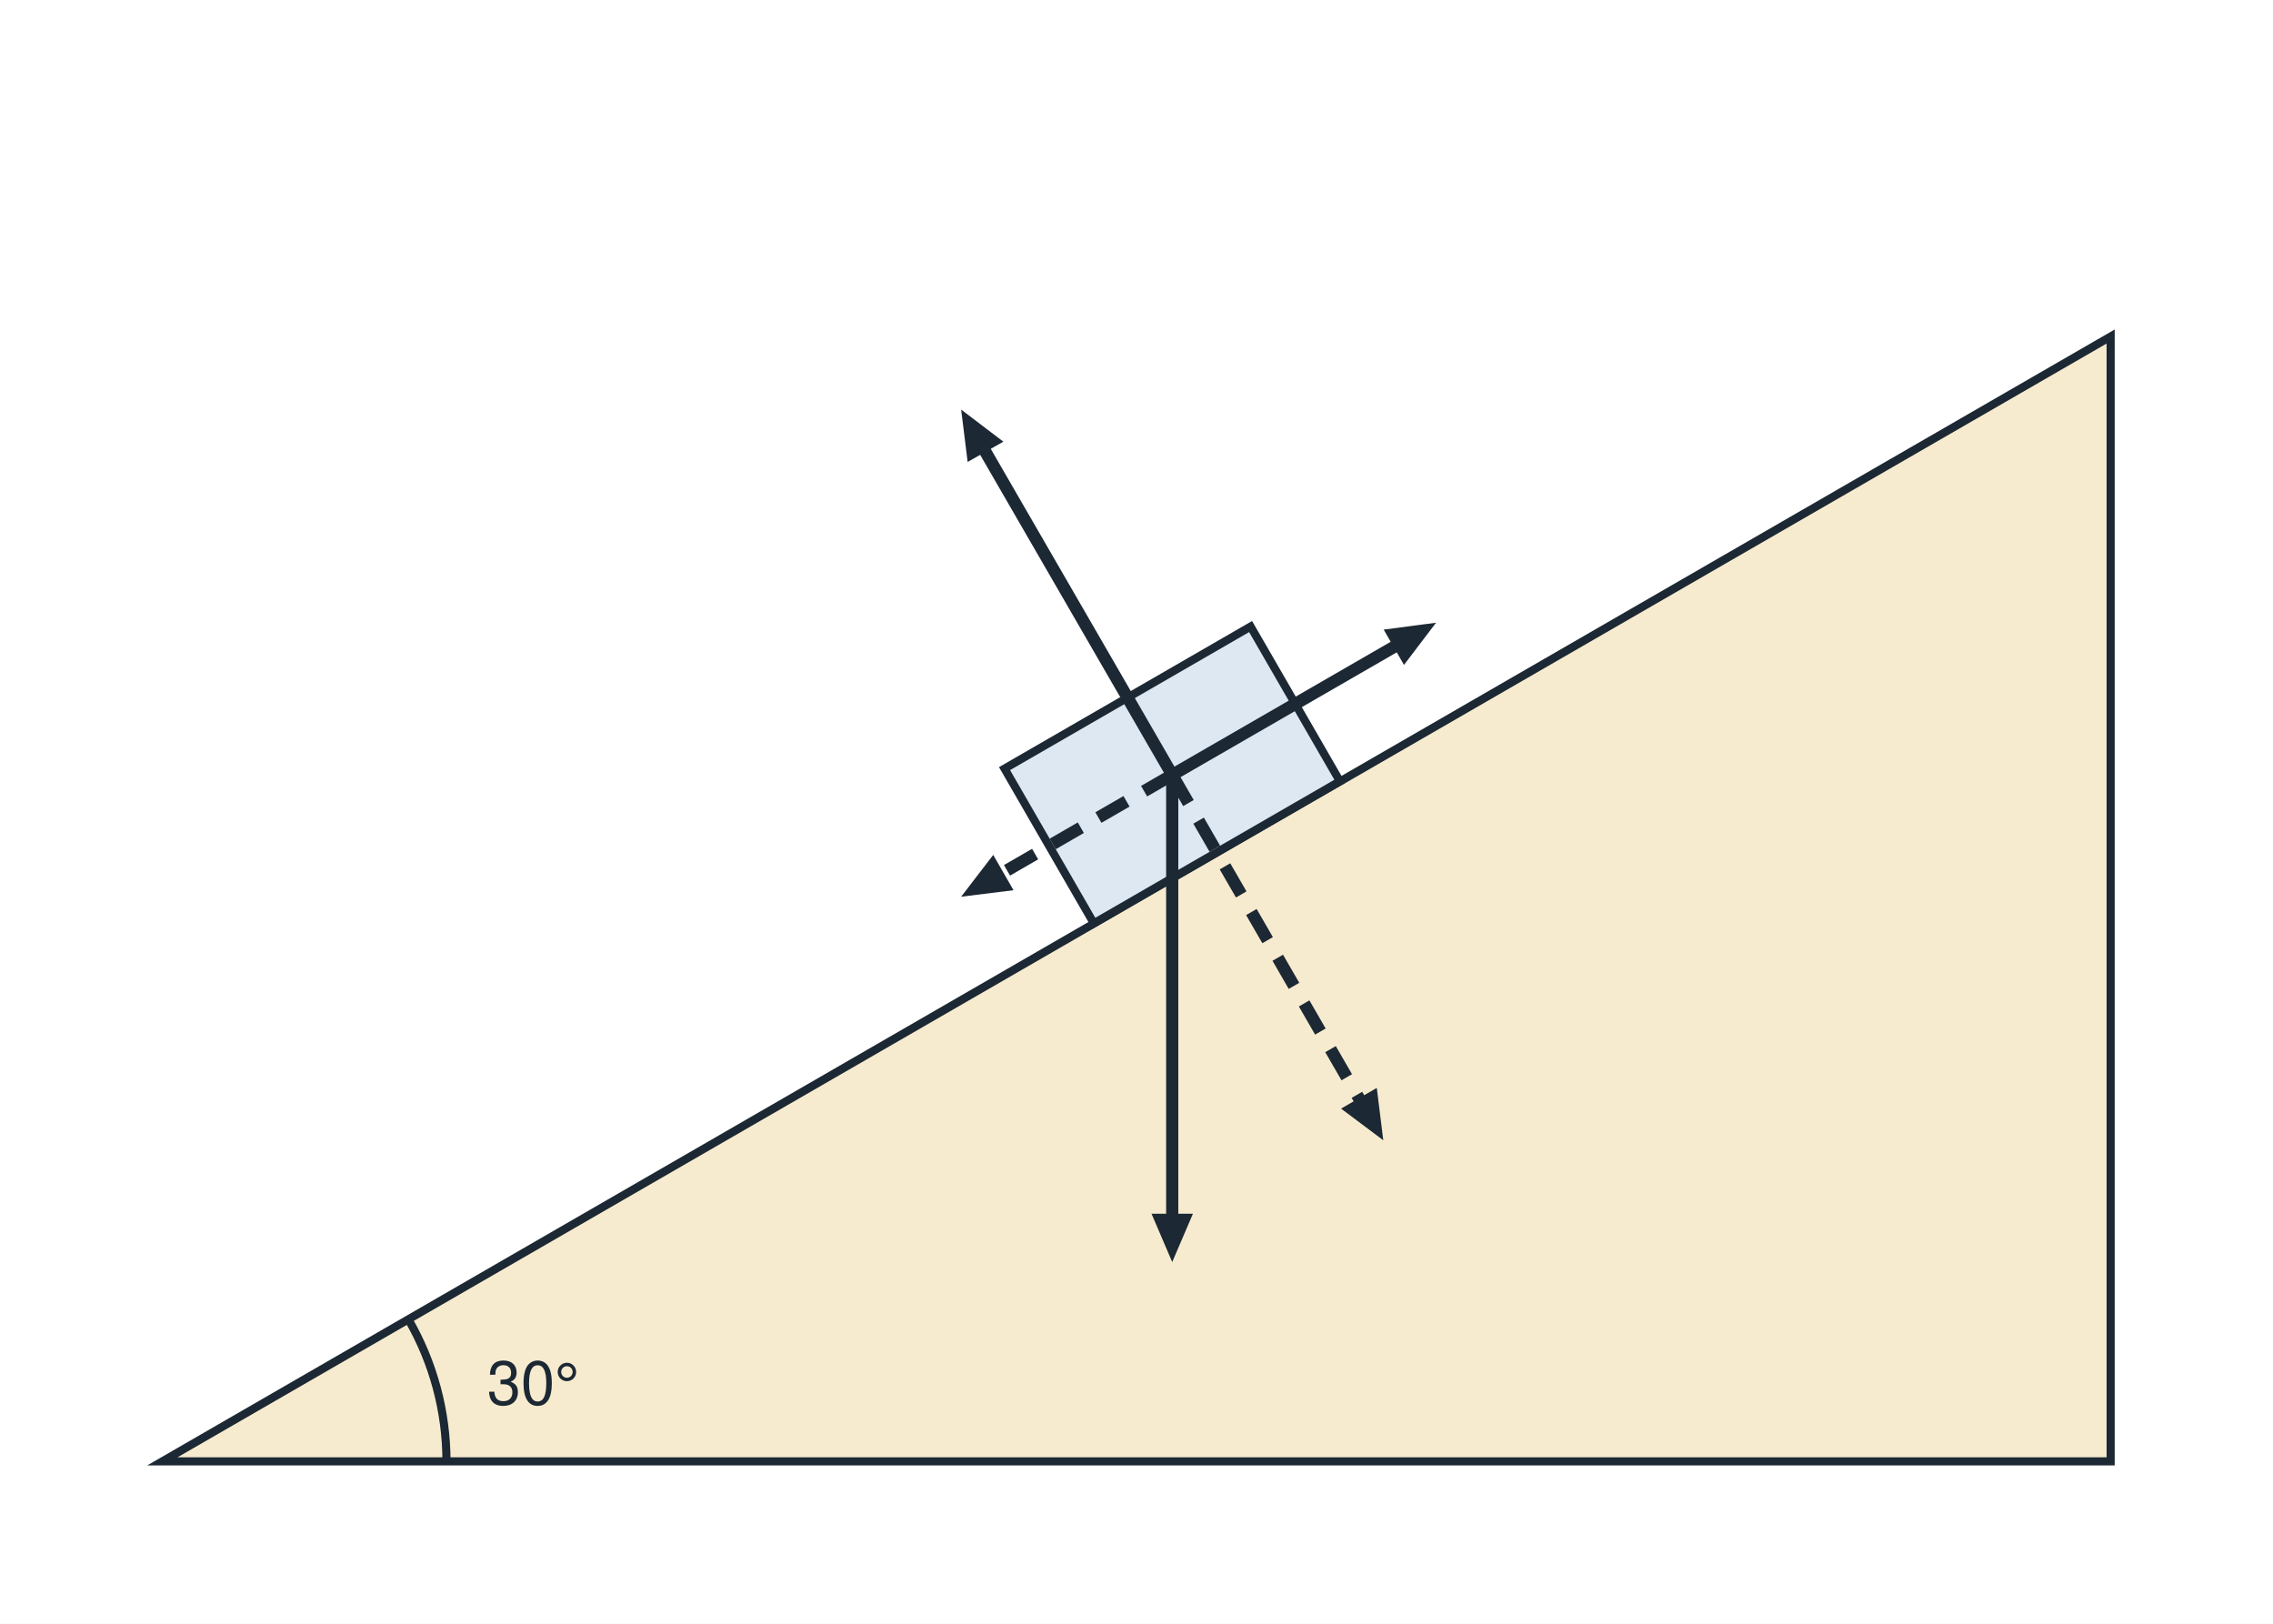
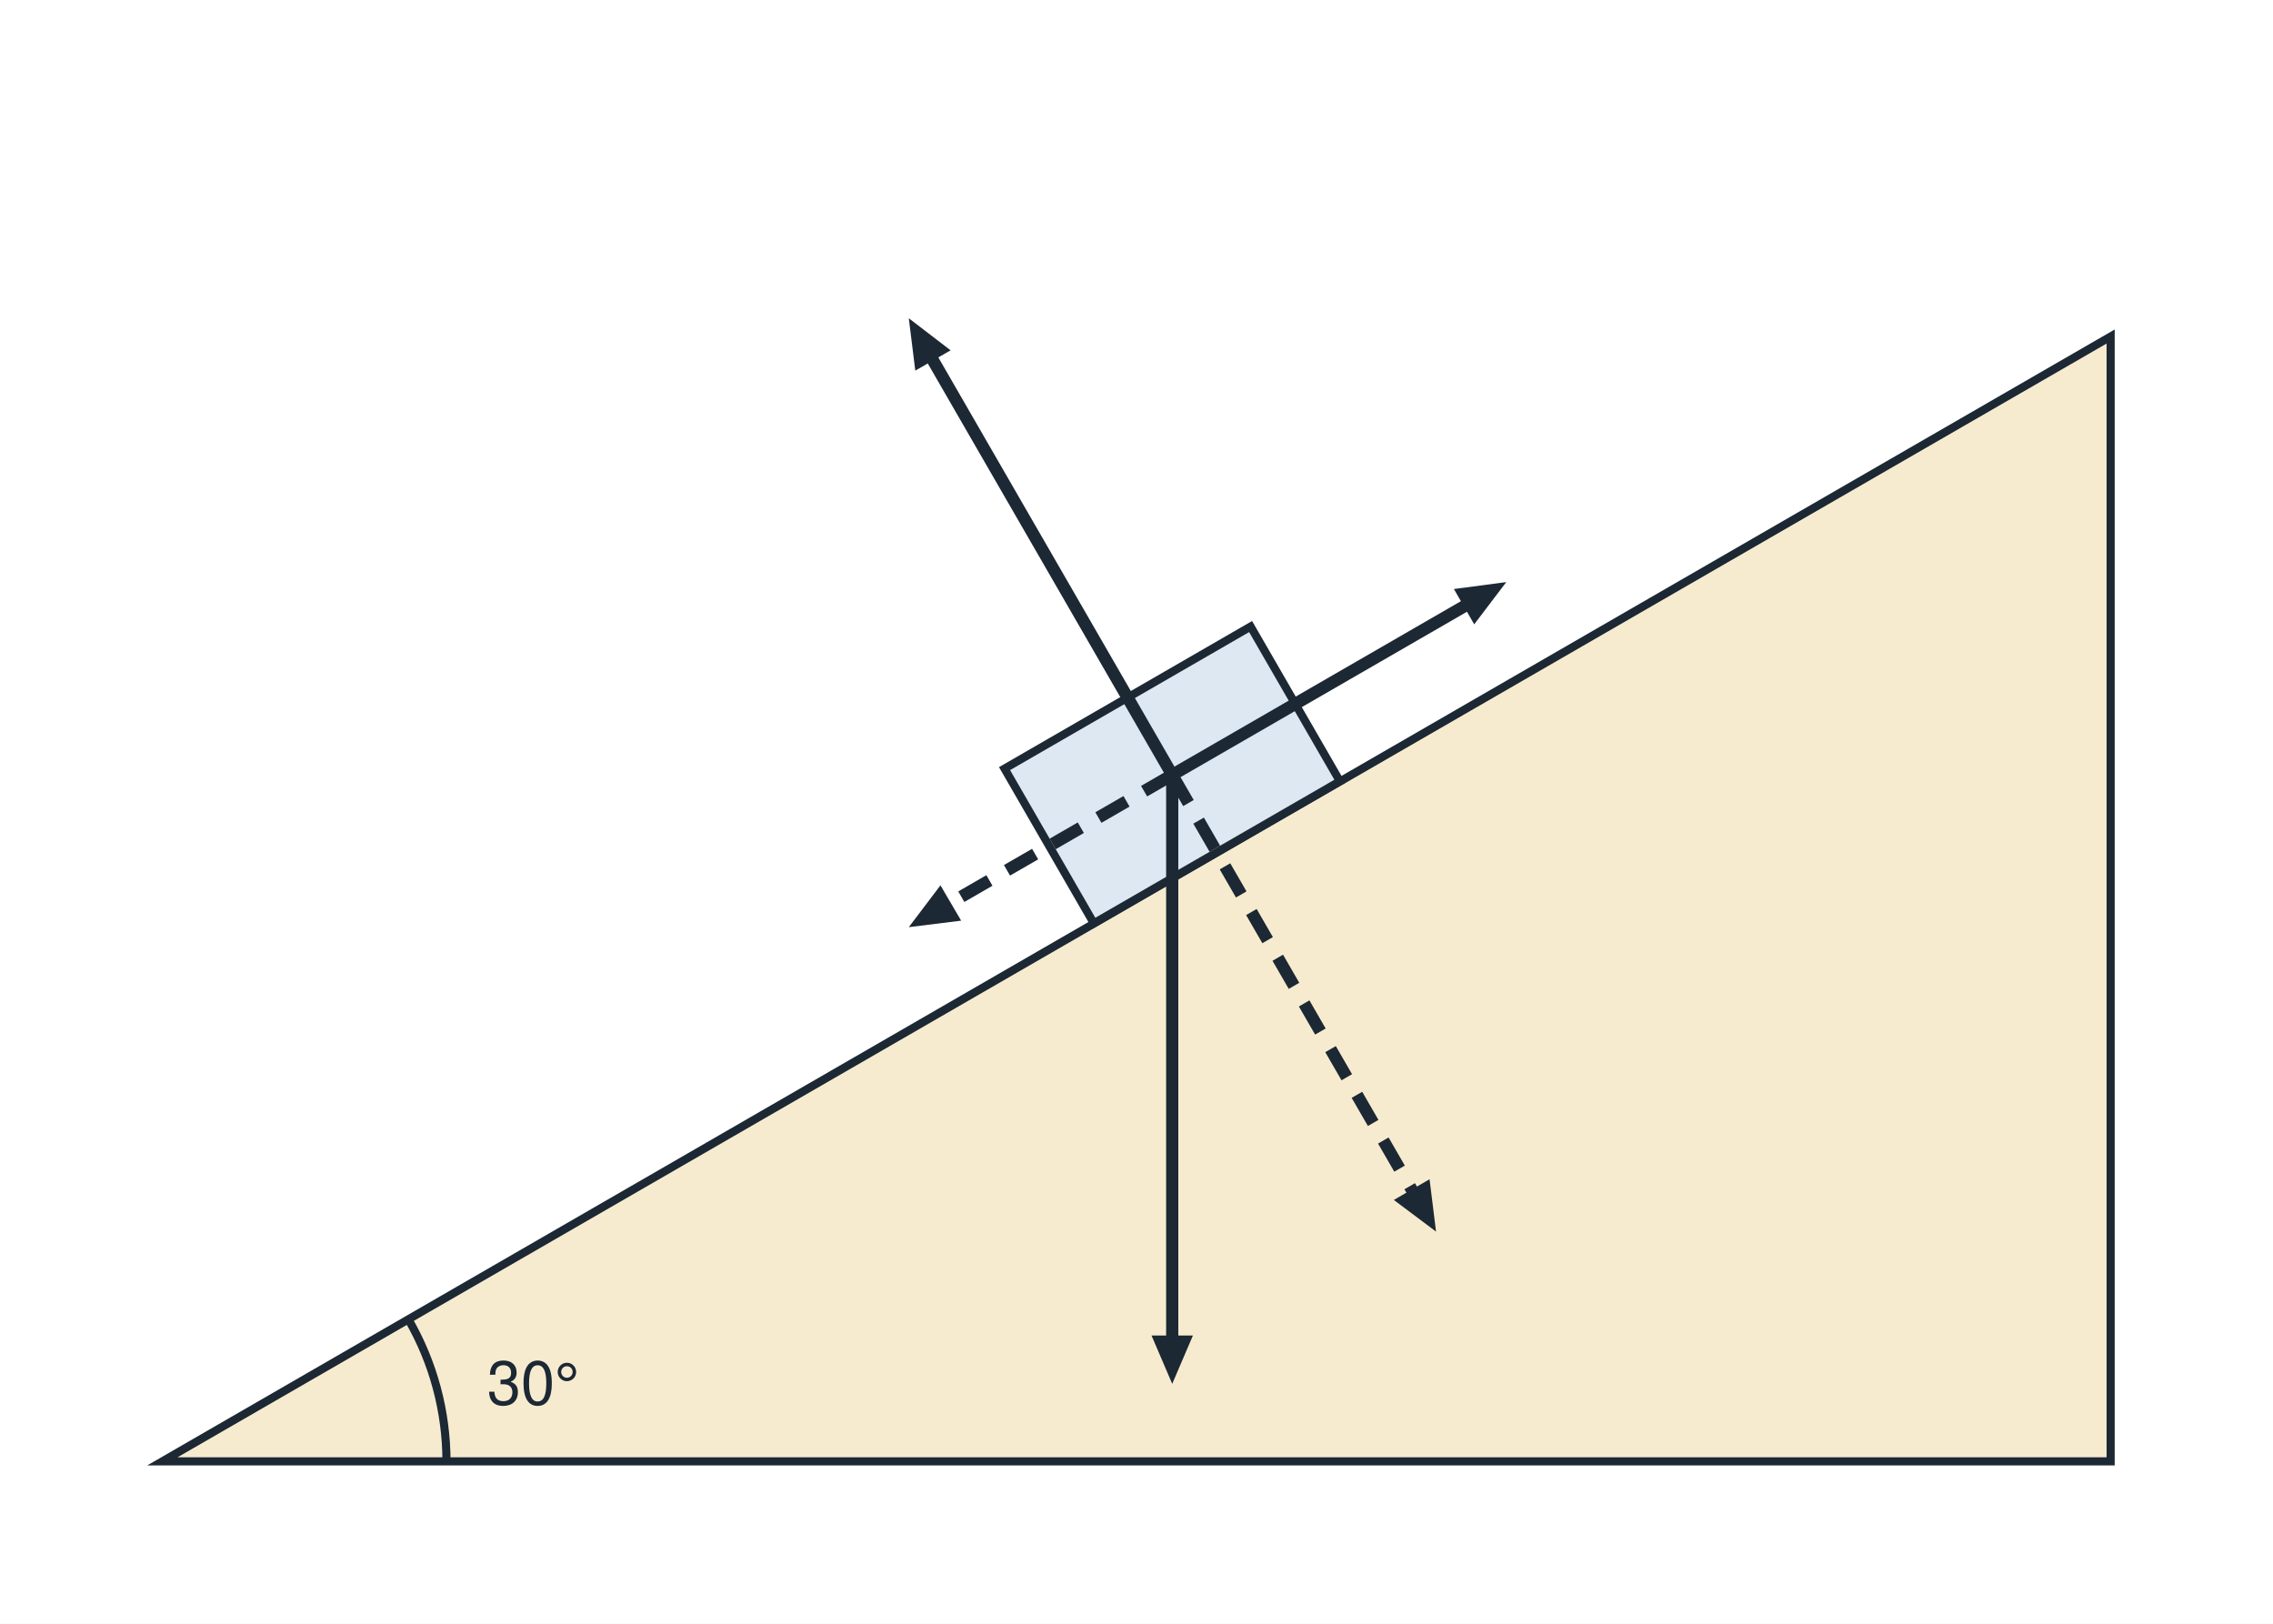
<svg xmlns="http://www.w3.org/2000/svg" viewBox="0 0 560 400" width="560" height="400" font-family="Helvetica, Arial, sans-serif" fill="#1c2833">
  <rect x="0" y="0" width="560" height="400" fill="#ffffff" />
  <polygon points="40,360 520,360 520,82.9" fill="#f7ebcf" stroke="#1c2833" stroke-width="2" />
  <path d="M 110,360 A 70 70 0 0 0 100.6,325.0" fill="none" stroke="#1c2833" stroke-width="2" />
  <text x="120.0" y="346.0" font-size="15" text-anchor="start" font-weight="normal">30°</text>
  <rect x="253.8" y="168.9" width="70" height="44" fill="#dde8f3" stroke="#1c2833" stroke-width="2" transform="rotate(-30 288.8 190.9)" />
-   <line x1="288.8" y1="190.9" x2="288.8" y2="300.9" stroke="#1c2833" stroke-width="3" />
-   <polygon points="288.8,310.9 283.7,299.0 293.9,299.0" fill="#1c2833" />
-   <line x1="288.8" y1="190.9" x2="241.8" y2="109.6" stroke="#1c2833" stroke-width="3" />
-   <polygon points="236.8,100.9 247.2,108.8 238.4,113.8" fill="#1c2833" />
-   <line x1="288.8" y1="190.9" x2="345.1" y2="158.4" stroke="#1c2833" stroke-width="3" />
-   <polygon points="353.8,153.4 345.9,163.8 340.9,155.1" fill="#1c2833" />
-   <line x1="288.8" y1="190.9" x2="245.5" y2="215.9" stroke="#1c2833" stroke-width="3" stroke-dasharray="8 5" />
-   <polygon points="236.8,220.9 244.7,210.6 249.7,219.3" fill="#1c2833" />
-   <line x1="288.8" y1="190.9" x2="335.8" y2="272.3" stroke="#1c2833" stroke-width="3" stroke-dasharray="8 5" />
-   <polygon points="340.8,280.9 330.4,273.1 339.2,268.0" fill="#1c2833" />
+   <line x1="288.8" y1="190.9" x2="288.8" y2="330.9" stroke="#1c2833" stroke-width="3" />
+   <polygon points="288.8,340.9 283.7,329.0 293.9,329.0" fill="#1c2833" />
+   <line x1="288.8" y1="190.9" x2="228.9" y2="87.1" stroke="#1c2833" stroke-width="3" />
+   <polygon points="223.9,78.4 234.2,86.3 225.5,91.3" fill="#1c2833" />
+   <line x1="288.8" y1="190.9" x2="362.4" y2="148.4" stroke="#1c2833" stroke-width="3" />
+   <polygon points="371.1,143.4 363.2,153.8 358.2,145.1" fill="#1c2833" />
+   <line x1="288.8" y1="190.9" x2="232.5" y2="223.4" stroke="#1c2833" stroke-width="3" stroke-dasharray="8 5" />
+   <polygon points="223.9,228.4 231.7,218.1 236.8,226.8" fill="#1c2833" />
+   <line x1="288.8" y1="190.9" x2="348.8" y2="294.8" stroke="#1c2833" stroke-width="3" stroke-dasharray="8 5" />
+   <polygon points="353.8,303.4 343.4,295.6 352.2,290.5" fill="#1c2833" />
</svg>
